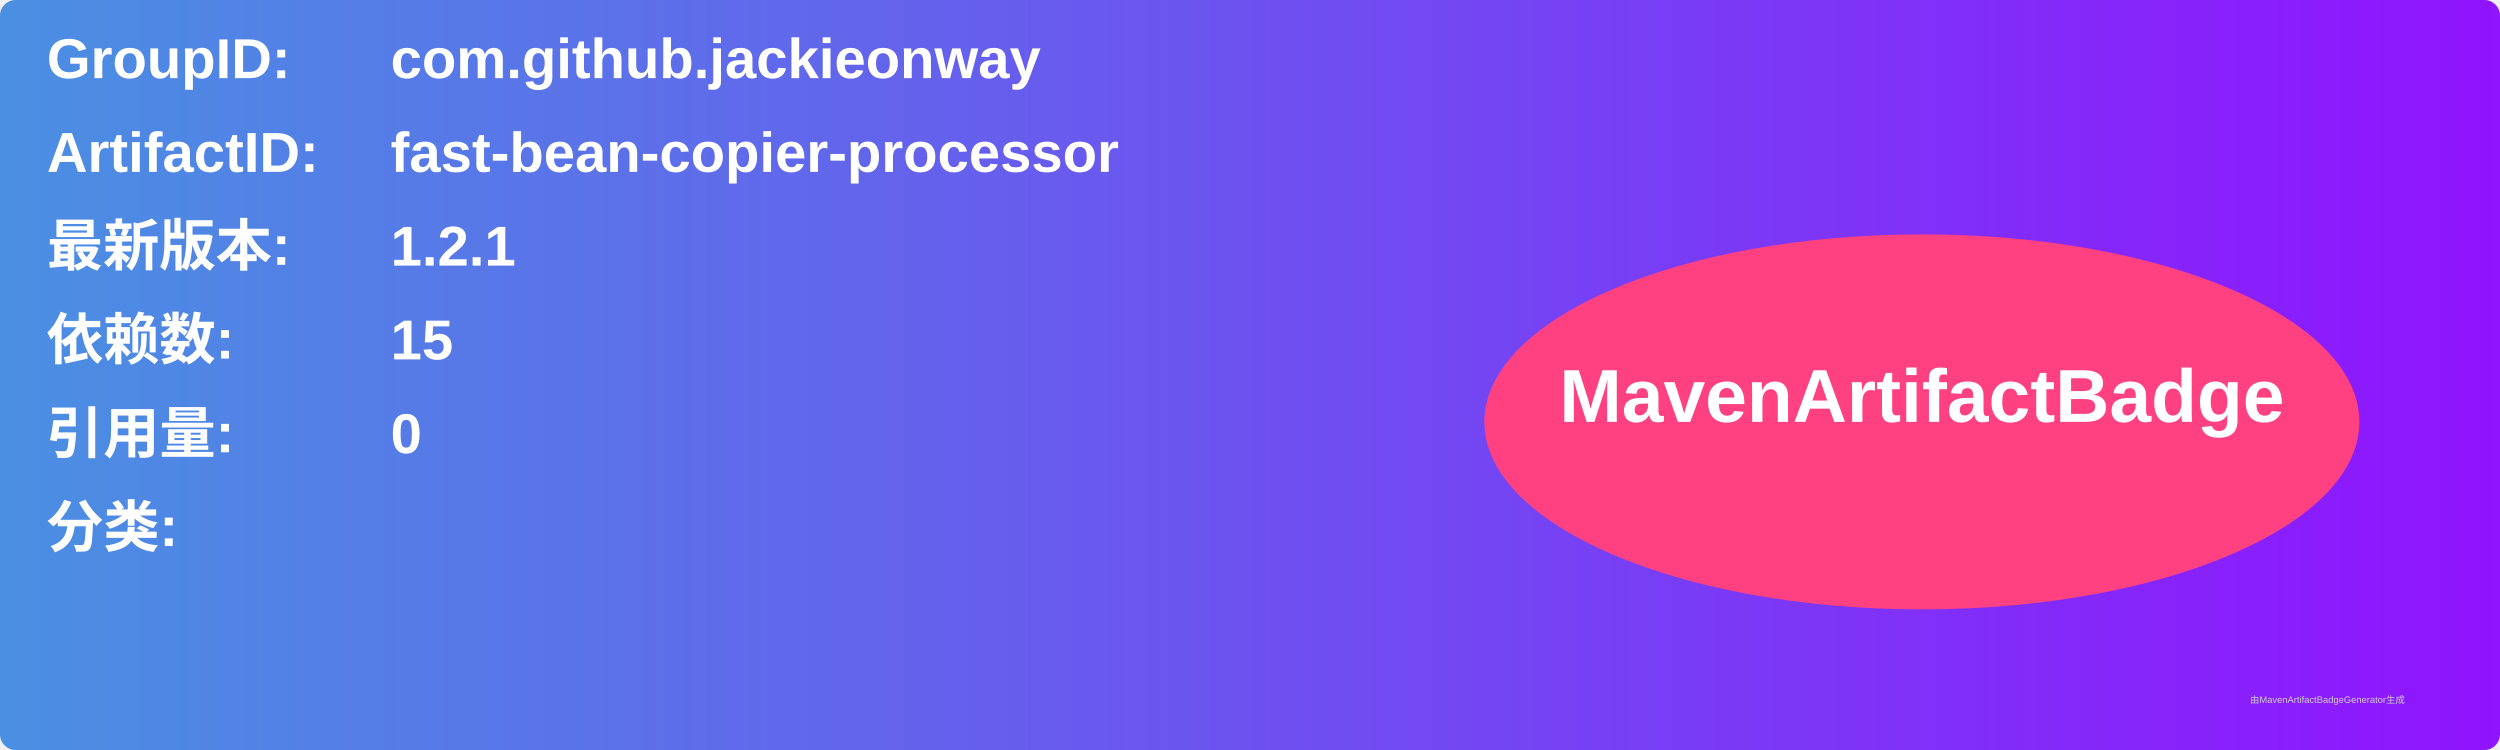
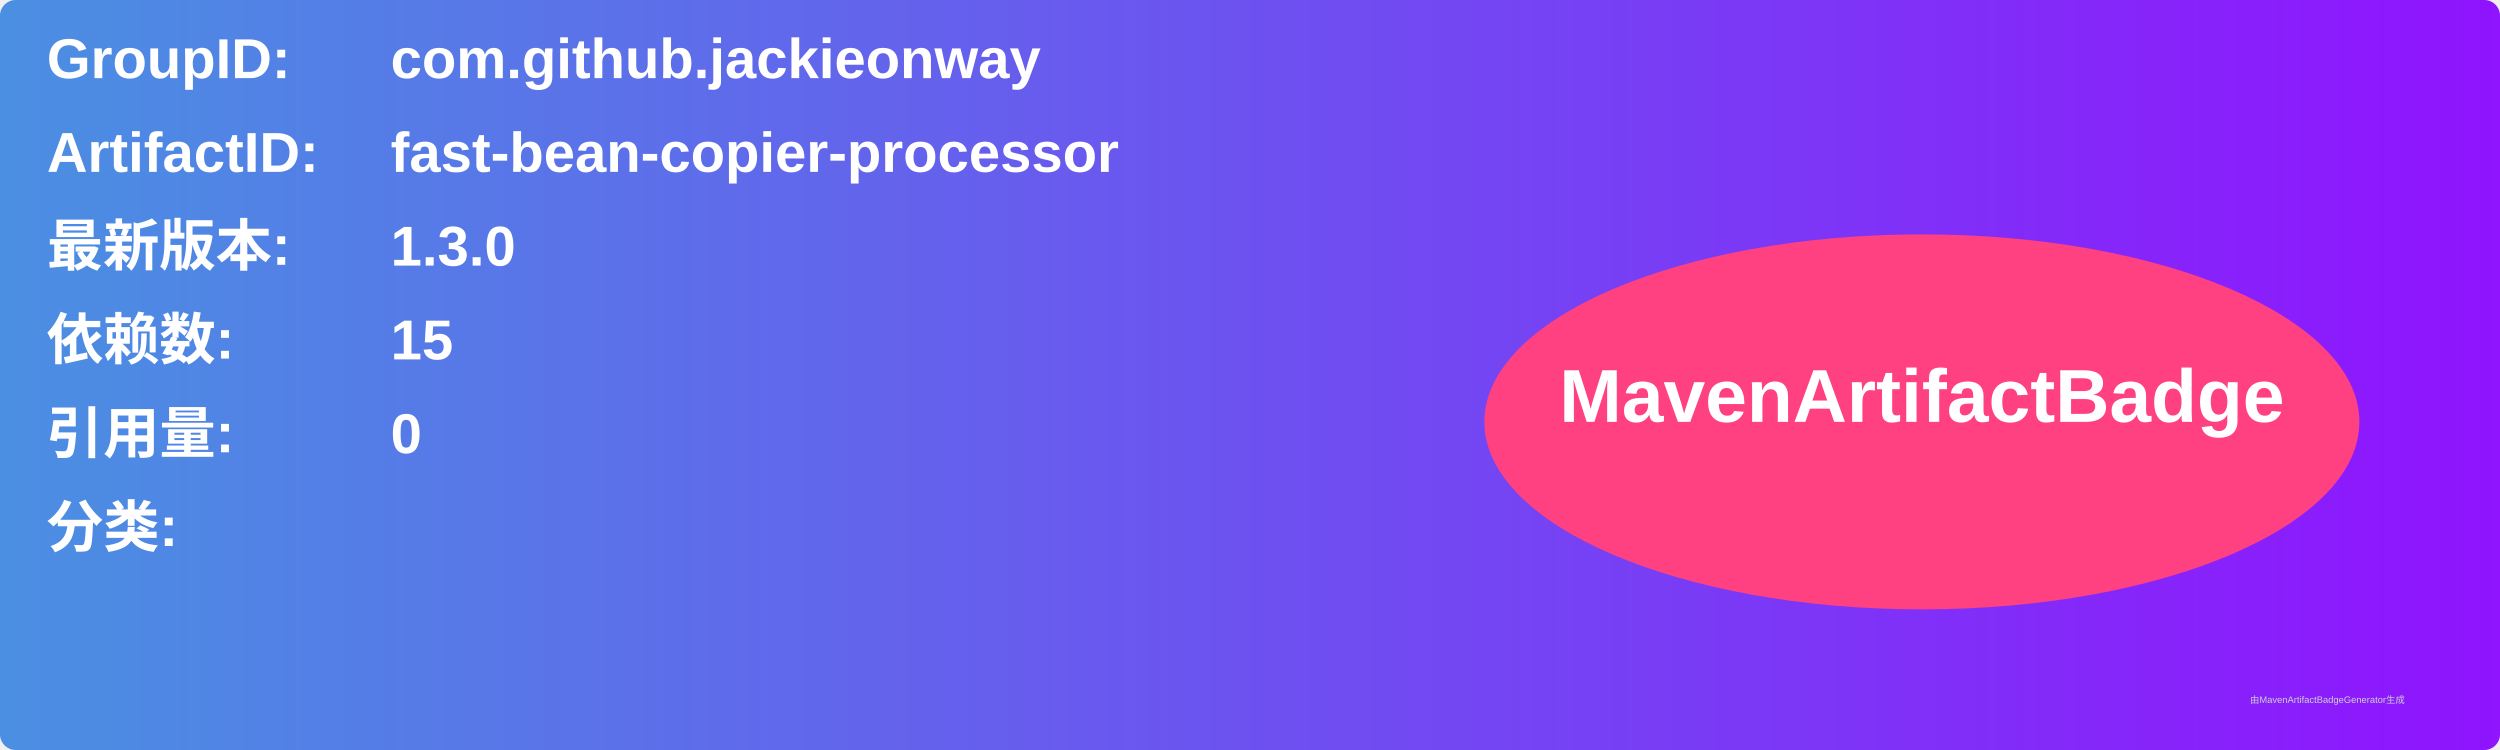
<svg xmlns="http://www.w3.org/2000/svg" width="800" height="240" viewBox="0 0 800 240">
  <linearGradient id="grad" x1="0%" y1="0%" x2="100%" y2="0%">
    <stop offset="0%" stop-color="#4a90e2" />
    <stop offset="100%" stop-color="#9013fe" />
  </linearGradient>
  <rect width="100%" height="100%" rx="5" ry="5" fill="url(#grad)" />
  <g transform="translate(15, 15)">
    <text x="0" y="10" font-family="Arial" font-size="18" fill="white" font-weight="bold" width="260">GroupID:</text>
    <text x="110" y="10" font-family="Arial" font-size="18" fill="white" font-weight="bold" width="460">com.github.jackieonway</text>
    <text x="0" y="40" font-family="Arial" font-size="18" fill="white" font-weight="bold" width="260">ArtifactID:</text>
    <text x="110" y="40" font-family="Arial" font-size="18" fill="white" font-weight="bold" width="460">fast-bean-copier-processor</text>
    <text x="0" y="70" font-family="Arial" font-size="18" fill="white" font-weight="bold">最新版本:</text>
    <text x="110" y="70" font-family="Arial" font-size="18" fill="white" font-weight="bold">
-       <tspan font-weight="bold">1.2.1</tspan>
+       <tspan font-weight="bold">1.3.0</tspan>
    </text>
    <text x="0" y="100" font-family="Arial" font-size="18" fill="white" font-weight="bold">依赖数: </text>
    <text x="110" y="100" font-family="Arial" font-size="18" fill="white">
      <tspan font-weight="bold">15</tspan>
    </text>
    <text x="0" y="130" font-family="Arial" font-size="18" fill="white" font-weight="bold">引用量: </text>
    <text x="110" y="130" font-family="Arial" font-size="18" fill="white">
      <tspan font-weight="bold">0</tspan>
    </text>
    <text x="0" y="160" font-family="Arial" font-size="18" fill="white" font-weight="bold">分类:</text>
    <text x="10" y="190" font-family="Arial" font-size="10" fill="white">
      <tspan font-weight="bold" />
    </text>
    <ellipse cx="600" cy="120" rx="140" ry="60" fill="#ff4081" />
    <text x="600" y="120" text-anchor="middle" font-family="Arial" font-size="24" fill="white" font-weight="bold">MavenArtifactBadge</text>
  </g>
  <text x="720" y="225" font-family="Arial" font-size="3" fill="#d0d0d0">由MavenArtifactBadgeGenerator生成</text>
</svg>
